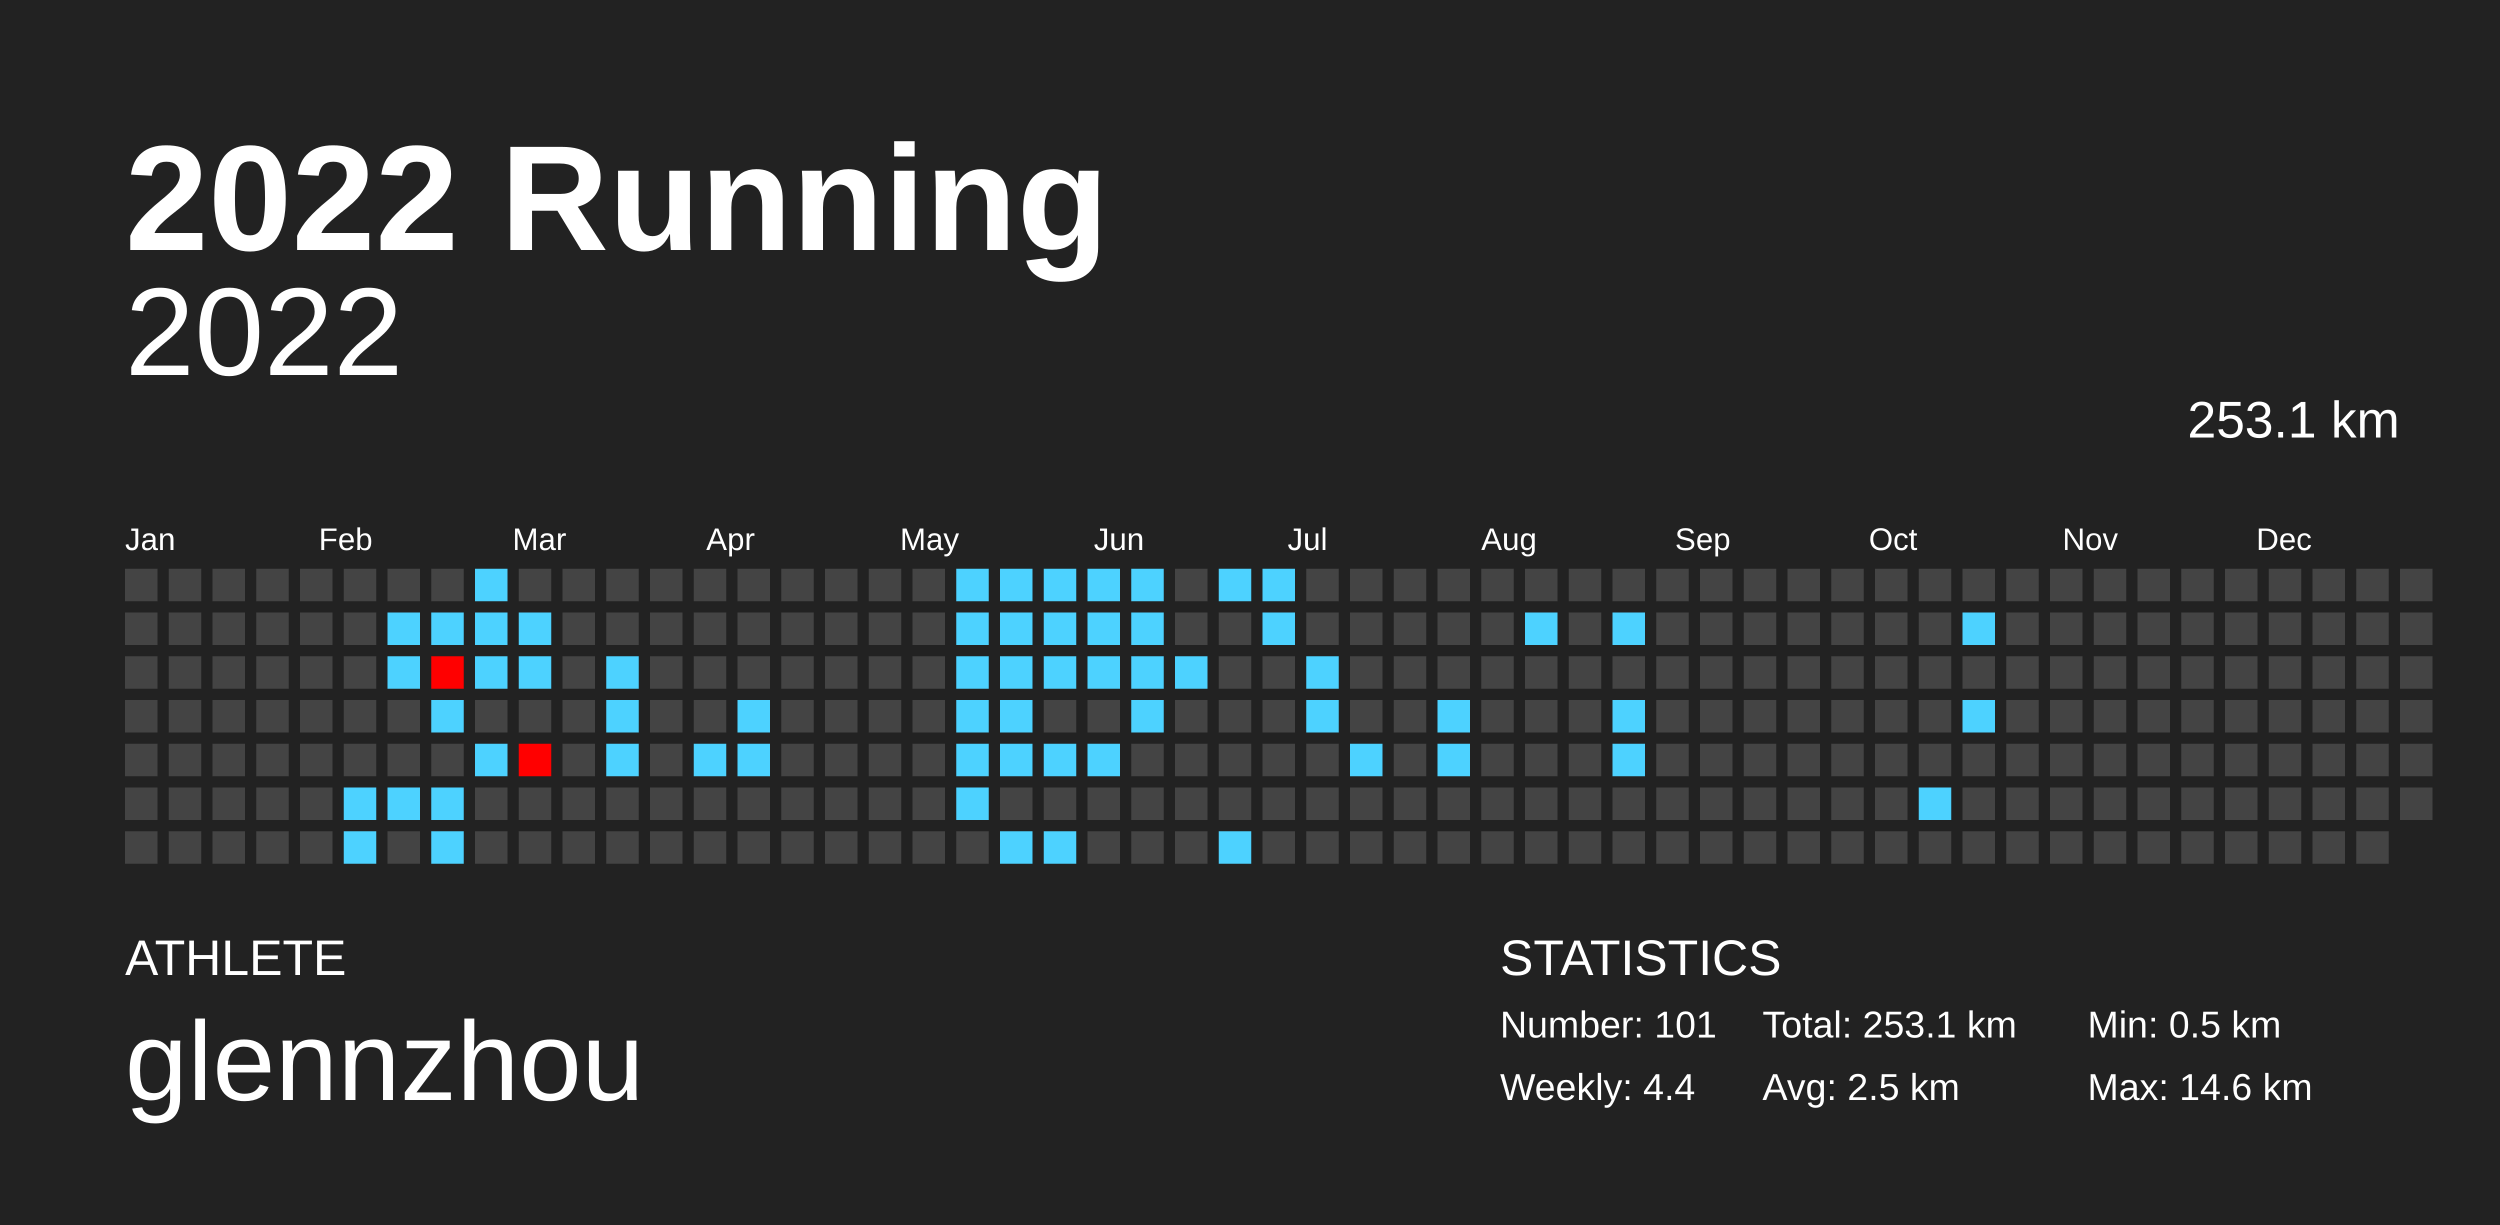
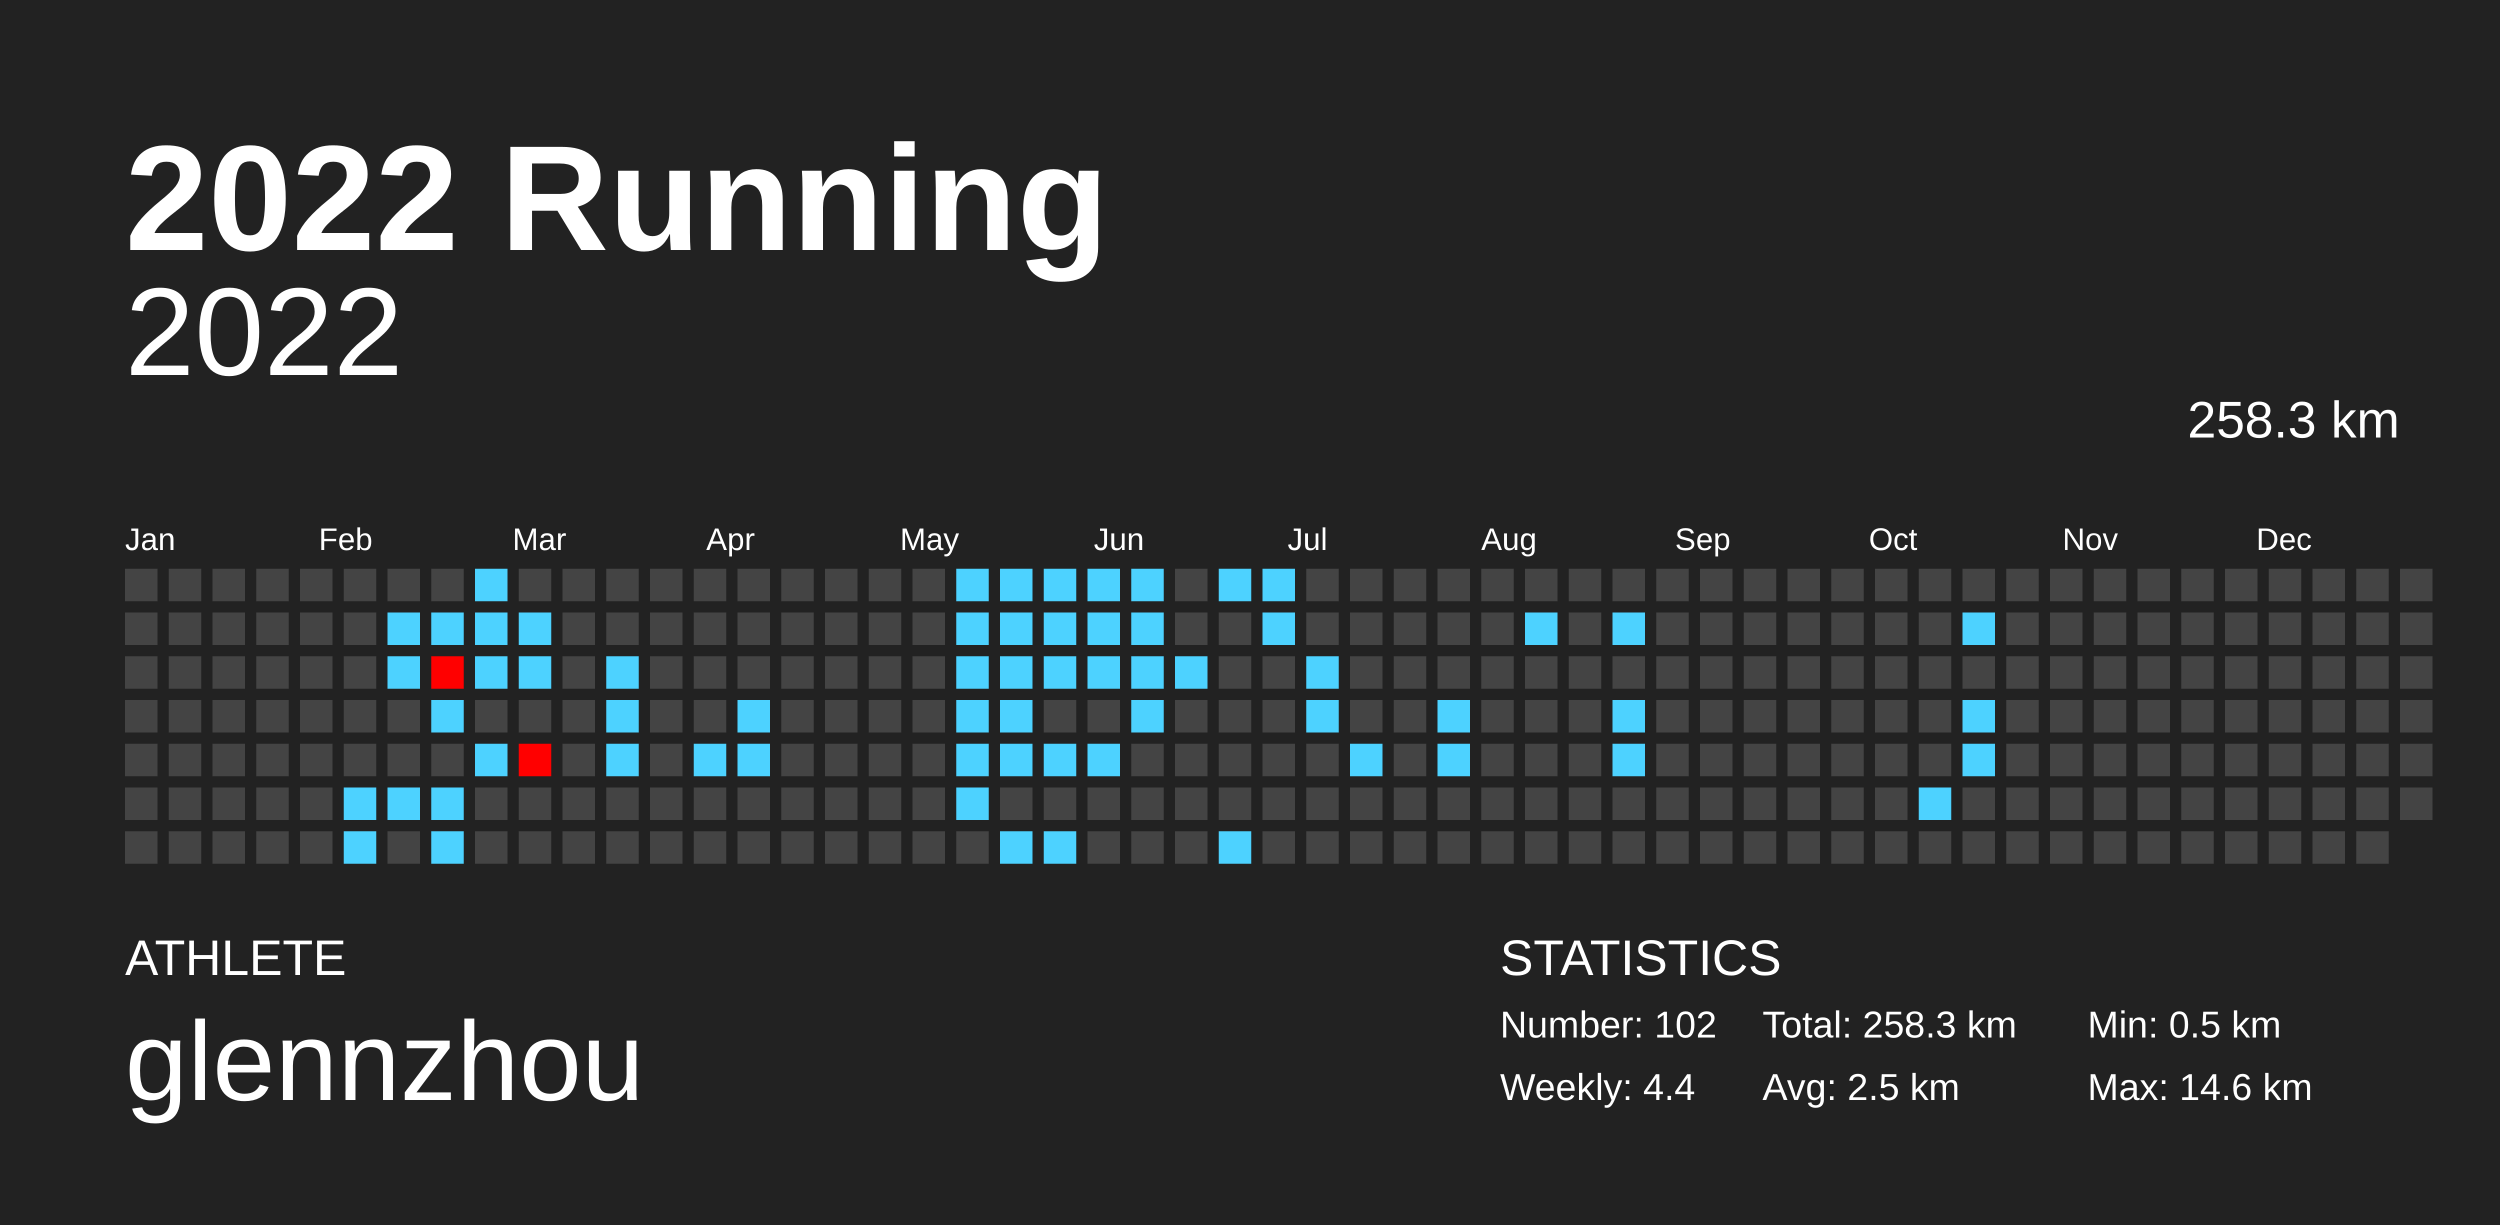
<svg xmlns="http://www.w3.org/2000/svg" baseProfile="full" height="98mm" version="1.1" viewBox="0,0,200,98" width="200mm">
  <defs />
  <rect fill="#222222" height="98" width="200" x="0" y="0" />
  <text fill="#FFFFFF" style="font-size:12px; font-family:Arial; font-weight:bold;" x="10" y="20">2022 Running</text>
  <text fill="#FFFFFF" style="font-size:4px; font-family:Arial" x="10" y="78">ATHLETE</text>
  <text fill="#FFFFFF" style="font-size:9px; font-family:Arial" x="10" y="88">glennzhou</text>
  <text fill="#FFFFFF" style="font-size:4px; font-family:Arial" x="120" y="78">STATISTICS</text>
-   <text fill="#FFFFFF" style="font-size:3px; font-family:Arial" x="120" y="83">Number: 101</text>
+   <text fill="#FFFFFF" style="font-size:3px; font-family:Arial" x="120" y="83">Number: 102</text>
  <text fill="#FFFFFF" style="font-size:3px; font-family:Arial" x="120" y="88">Weekly: 4.4</text>
-   <text fill="#FFFFFF" style="font-size:3px; font-family:Arial" x="141" y="83">Total: 253.1 km</text>
+   <text fill="#FFFFFF" style="font-size:3px; font-family:Arial" x="141" y="83">Total: 258.3 km</text>
  <text fill="#FFFFFF" style="font-size:3px; font-family:Arial" x="141" y="88">Avg: 2.5 km</text>
  <text fill="#FFFFFF" style="font-size:3px; font-family:Arial" x="167" y="83">Min: 0.5 km</text>
  <text fill="#FFFFFF" style="font-size:3px; font-family:Arial" x="167" y="88">Max: 14.6 km</text>
  <text alignment-baseline="hanging" fill="#FFFFFF" style="font-size:10.0px; font-family:Arial;" x="10" y="30">2022</text>
-   <text alignment-baseline="hanging" fill="#FFFFFF" style="font-size:4.125px; font-family:Arial;" x="175" y="35">253.1 km</text>
+   <text alignment-baseline="hanging" fill="#FFFFFF" style="font-size:4.125px; font-family:Arial;" x="175" y="35">258.3 km</text>
  <text fill="#FFFFFF" style="font-size:2.5px; font-family:Arial" x="10.0" y="44">Jan</text>
  <text fill="#FFFFFF" style="font-size:2.5px; font-family:Arial" x="25.5" y="44">Feb</text>
  <text fill="#FFFFFF" style="font-size:2.5px; font-family:Arial" x="41.0" y="44">Mar</text>
  <text fill="#FFFFFF" style="font-size:2.5px; font-family:Arial" x="56.5" y="44">Apr</text>
  <text fill="#FFFFFF" style="font-size:2.5px; font-family:Arial" x="72.0" y="44">May</text>
  <text fill="#FFFFFF" style="font-size:2.5px; font-family:Arial" x="87.5" y="44">Jun</text>
  <text fill="#FFFFFF" style="font-size:2.5px; font-family:Arial" x="103.0" y="44">Jul</text>
  <text fill="#FFFFFF" style="font-size:2.5px; font-family:Arial" x="118.5" y="44">Aug</text>
  <text fill="#FFFFFF" style="font-size:2.5px; font-family:Arial" x="134.0" y="44">Sep</text>
  <text fill="#FFFFFF" style="font-size:2.5px; font-family:Arial" x="149.5" y="44">Oct</text>
  <text fill="#FFFFFF" style="font-size:2.5px; font-family:Arial" x="165.0" y="44">Nov</text>
  <text fill="#FFFFFF" style="font-size:2.5px; font-family:Arial" x="180.5" y="44">Dec</text>
  <rect fill="#444444" height="2.6" width="2.6" x="10.0" y="45.5" />
  <rect fill="#444444" height="2.6" width="2.6" x="10.0" y="49.0" />
  <rect fill="#444444" height="2.6" width="2.6" x="10.0" y="52.5" />
  <rect fill="#444444" height="2.6" width="2.6" x="10.0" y="56.0" />
  <rect fill="#444444" height="2.6" width="2.6" x="10.0" y="59.5" />
  <rect fill="#444444" height="2.6" width="2.6" x="10.0" y="63.0" />
  <rect fill="#444444" height="2.6" width="2.6" x="10.0" y="66.5" />
  <rect fill="#444444" height="2.6" width="2.6" x="13.5" y="45.5" />
  <rect fill="#444444" height="2.6" width="2.6" x="13.5" y="49.0" />
  <rect fill="#444444" height="2.6" width="2.6" x="13.5" y="52.5" />
  <rect fill="#444444" height="2.6" width="2.6" x="13.5" y="56.0" />
  <rect fill="#444444" height="2.6" width="2.6" x="13.5" y="59.5" />
  <rect fill="#444444" height="2.6" width="2.6" x="13.5" y="63.0" />
  <rect fill="#444444" height="2.6" width="2.6" x="13.5" y="66.5" />
  <rect fill="#444444" height="2.6" width="2.6" x="17.0" y="45.5" />
  <rect fill="#444444" height="2.6" width="2.6" x="17.0" y="49.0" />
  <rect fill="#444444" height="2.6" width="2.6" x="17.0" y="52.5" />
  <rect fill="#444444" height="2.6" width="2.6" x="17.0" y="56.0" />
  <rect fill="#444444" height="2.6" width="2.6" x="17.0" y="59.5" />
  <rect fill="#444444" height="2.6" width="2.6" x="17.0" y="63.0" />
  <rect fill="#444444" height="2.6" width="2.6" x="17.0" y="66.5" />
  <rect fill="#444444" height="2.6" width="2.6" x="20.5" y="45.5" />
  <rect fill="#444444" height="2.6" width="2.6" x="20.5" y="49.0" />
  <rect fill="#444444" height="2.6" width="2.6" x="20.5" y="52.5" />
  <rect fill="#444444" height="2.6" width="2.6" x="20.5" y="56.0" />
  <rect fill="#444444" height="2.6" width="2.6" x="20.5" y="59.5" />
  <rect fill="#444444" height="2.6" width="2.6" x="20.5" y="63.0" />
  <rect fill="#444444" height="2.6" width="2.6" x="20.5" y="66.5" />
  <rect fill="#444444" height="2.6" width="2.6" x="24.0" y="45.5" />
  <rect fill="#444444" height="2.6" width="2.6" x="24.0" y="49.0" />
  <rect fill="#444444" height="2.6" width="2.6" x="24.0" y="52.5" />
  <rect fill="#444444" height="2.6" width="2.6" x="24.0" y="56.0" />
  <rect fill="#444444" height="2.6" width="2.6" x="24.0" y="59.5" />
  <rect fill="#444444" height="2.6" width="2.6" x="24.0" y="63.0" />
  <rect fill="#444444" height="2.6" width="2.6" x="24.0" y="66.5" />
  <rect fill="#444444" height="2.6" width="2.6" x="27.5" y="45.5" />
  <rect fill="#444444" height="2.6" width="2.6" x="27.5" y="49.0" />
  <rect fill="#444444" height="2.6" width="2.6" x="27.5" y="52.5" />
  <rect fill="#444444" height="2.6" width="2.6" x="27.5" y="56.0" />
  <rect fill="#444444" height="2.6" width="2.6" x="27.5" y="59.5" />
  <rect fill="#4dd2ff" height="2.6" width="2.6" x="27.5" y="63.0" />
  <rect fill="#4dd2ff" height="2.6" width="2.6" x="27.5" y="66.5" />
  <rect fill="#444444" height="2.6" width="2.6" x="31.0" y="45.5" />
  <rect fill="#4dd2ff" height="2.6" width="2.6" x="31.0" y="49.0" />
  <rect fill="#4dd2ff" height="2.6" width="2.6" x="31.0" y="52.5" />
  <rect fill="#444444" height="2.6" width="2.6" x="31.0" y="56.0" />
  <rect fill="#444444" height="2.6" width="2.6" x="31.0" y="59.5" />
  <rect fill="#4dd2ff" height="2.6" width="2.6" x="31.0" y="63.0" />
  <rect fill="#444444" height="2.6" width="2.6" x="31.0" y="66.5" />
  <rect fill="#444444" height="2.6" width="2.6" x="34.5" y="45.5" />
  <rect fill="#4dd2ff" height="2.6" width="2.6" x="34.5" y="49.0" />
  <rect fill="red" height="2.6" width="2.6" x="34.5" y="52.5" />
  <rect fill="#4dd2ff" height="2.6" width="2.6" x="34.5" y="56.0" />
  <rect fill="#444444" height="2.6" width="2.6" x="34.5" y="59.5" />
  <rect fill="#4dd2ff" height="2.6" width="2.6" x="34.5" y="63.0" />
  <rect fill="#4dd2ff" height="2.6" width="2.6" x="34.5" y="66.5" />
  <rect fill="#4dd2ff" height="2.6" width="2.6" x="38.0" y="45.5" />
  <rect fill="#4dd2ff" height="2.6" width="2.6" x="38.0" y="49.0" />
  <rect fill="#4dd2ff" height="2.6" width="2.6" x="38.0" y="52.5" />
  <rect fill="#444444" height="2.6" width="2.6" x="38.0" y="56.0" />
  <rect fill="#4dd2ff" height="2.6" width="2.6" x="38.0" y="59.5" />
  <rect fill="#444444" height="2.6" width="2.6" x="38.0" y="63.0" />
  <rect fill="#444444" height="2.6" width="2.6" x="38.0" y="66.5" />
  <rect fill="#444444" height="2.6" width="2.6" x="41.5" y="45.5" />
  <rect fill="#4dd2ff" height="2.6" width="2.6" x="41.5" y="49.0" />
  <rect fill="#4dd2ff" height="2.6" width="2.6" x="41.5" y="52.5" />
  <rect fill="#444444" height="2.6" width="2.6" x="41.5" y="56.0" />
  <rect fill="red" height="2.6" width="2.6" x="41.5" y="59.5" />
  <rect fill="#444444" height="2.6" width="2.6" x="41.5" y="63.0" />
  <rect fill="#444444" height="2.6" width="2.6" x="41.5" y="66.5" />
  <rect fill="#444444" height="2.6" width="2.6" x="45.0" y="45.5" />
  <rect fill="#444444" height="2.6" width="2.6" x="45.0" y="49.0" />
  <rect fill="#444444" height="2.6" width="2.6" x="45.0" y="52.5" />
  <rect fill="#444444" height="2.6" width="2.6" x="45.0" y="56.0" />
  <rect fill="#444444" height="2.6" width="2.6" x="45.0" y="59.5" />
  <rect fill="#444444" height="2.6" width="2.6" x="45.0" y="63.0" />
  <rect fill="#444444" height="2.6" width="2.6" x="45.0" y="66.5" />
  <rect fill="#444444" height="2.6" width="2.6" x="48.5" y="45.5" />
  <rect fill="#444444" height="2.6" width="2.6" x="48.5" y="49.0" />
  <rect fill="#4dd2ff" height="2.6" width="2.6" x="48.5" y="52.5" />
  <rect fill="#4dd2ff" height="2.6" width="2.6" x="48.5" y="56.0" />
  <rect fill="#4dd2ff" height="2.6" width="2.6" x="48.5" y="59.5" />
  <rect fill="#444444" height="2.6" width="2.6" x="48.5" y="63.0" />
  <rect fill="#444444" height="2.6" width="2.6" x="48.5" y="66.5" />
  <rect fill="#444444" height="2.6" width="2.6" x="52.0" y="45.5" />
  <rect fill="#444444" height="2.6" width="2.6" x="52.0" y="49.0" />
  <rect fill="#444444" height="2.6" width="2.6" x="52.0" y="52.5" />
  <rect fill="#444444" height="2.6" width="2.6" x="52.0" y="56.0" />
  <rect fill="#444444" height="2.6" width="2.6" x="52.0" y="59.5" />
  <rect fill="#444444" height="2.6" width="2.6" x="52.0" y="63.0" />
  <rect fill="#444444" height="2.6" width="2.6" x="52.0" y="66.5" />
  <rect fill="#444444" height="2.6" width="2.6" x="55.5" y="45.5" />
  <rect fill="#444444" height="2.6" width="2.6" x="55.5" y="49.0" />
  <rect fill="#444444" height="2.6" width="2.6" x="55.5" y="52.5" />
  <rect fill="#444444" height="2.6" width="2.6" x="55.5" y="56.0" />
  <rect fill="#4dd2ff" height="2.6" width="2.6" x="55.5" y="59.5" />
  <rect fill="#444444" height="2.6" width="2.6" x="55.5" y="63.0" />
  <rect fill="#444444" height="2.6" width="2.6" x="55.5" y="66.5" />
  <rect fill="#444444" height="2.6" width="2.6" x="59.0" y="45.5" />
  <rect fill="#444444" height="2.6" width="2.6" x="59.0" y="49.0" />
  <rect fill="#444444" height="2.6" width="2.6" x="59.0" y="52.5" />
  <rect fill="#4dd2ff" height="2.6" width="2.6" x="59.0" y="56.0" />
  <rect fill="#4dd2ff" height="2.6" width="2.6" x="59.0" y="59.5" />
  <rect fill="#444444" height="2.6" width="2.6" x="59.0" y="63.0" />
  <rect fill="#444444" height="2.6" width="2.6" x="59.0" y="66.5" />
  <rect fill="#444444" height="2.6" width="2.6" x="62.5" y="45.5" />
  <rect fill="#444444" height="2.6" width="2.6" x="62.5" y="49.0" />
  <rect fill="#444444" height="2.6" width="2.6" x="62.5" y="52.5" />
  <rect fill="#444444" height="2.6" width="2.6" x="62.5" y="56.0" />
  <rect fill="#444444" height="2.6" width="2.6" x="62.5" y="59.5" />
  <rect fill="#444444" height="2.6" width="2.6" x="62.5" y="63.0" />
  <rect fill="#444444" height="2.6" width="2.6" x="62.5" y="66.5" />
  <rect fill="#444444" height="2.6" width="2.6" x="66.0" y="45.5" />
  <rect fill="#444444" height="2.6" width="2.6" x="66.0" y="49.0" />
  <rect fill="#444444" height="2.6" width="2.6" x="66.0" y="52.5" />
  <rect fill="#444444" height="2.6" width="2.6" x="66.0" y="56.0" />
  <rect fill="#444444" height="2.6" width="2.6" x="66.0" y="59.5" />
  <rect fill="#444444" height="2.6" width="2.6" x="66.0" y="63.0" />
  <rect fill="#444444" height="2.6" width="2.6" x="66.0" y="66.5" />
  <rect fill="#444444" height="2.6" width="2.6" x="69.5" y="45.5" />
  <rect fill="#444444" height="2.6" width="2.6" x="69.5" y="49.0" />
  <rect fill="#444444" height="2.6" width="2.6" x="69.5" y="52.5" />
  <rect fill="#444444" height="2.6" width="2.6" x="69.5" y="56.0" />
  <rect fill="#444444" height="2.6" width="2.6" x="69.5" y="59.5" />
  <rect fill="#444444" height="2.6" width="2.6" x="69.5" y="63.0" />
  <rect fill="#444444" height="2.6" width="2.6" x="69.5" y="66.5" />
  <rect fill="#444444" height="2.6" width="2.6" x="73.0" y="45.5" />
  <rect fill="#444444" height="2.6" width="2.6" x="73.0" y="49.0" />
  <rect fill="#444444" height="2.6" width="2.6" x="73.0" y="52.5" />
  <rect fill="#444444" height="2.6" width="2.6" x="73.0" y="56.0" />
  <rect fill="#444444" height="2.6" width="2.6" x="73.0" y="59.5" />
  <rect fill="#444444" height="2.6" width="2.6" x="73.0" y="63.0" />
  <rect fill="#444444" height="2.6" width="2.6" x="73.0" y="66.5" />
  <rect fill="#4dd2ff" height="2.6" width="2.6" x="76.5" y="45.5" />
  <rect fill="#4dd2ff" height="2.6" width="2.6" x="76.5" y="49.0" />
  <rect fill="#4dd2ff" height="2.6" width="2.6" x="76.5" y="52.5" />
  <rect fill="#4dd2ff" height="2.6" width="2.6" x="76.5" y="56.0" />
  <rect fill="#4dd2ff" height="2.6" width="2.6" x="76.5" y="59.5" />
  <rect fill="#4dd2ff" height="2.6" width="2.6" x="76.5" y="63.0" />
  <rect fill="#444444" height="2.6" width="2.6" x="76.5" y="66.5" />
  <rect fill="#4dd2ff" height="2.6" width="2.6" x="80.0" y="45.5" />
  <rect fill="#4dd2ff" height="2.6" width="2.6" x="80.0" y="49.0" />
  <rect fill="#4dd2ff" height="2.6" width="2.6" x="80.0" y="52.5" />
  <rect fill="#4dd2ff" height="2.6" width="2.6" x="80.0" y="56.0" />
  <rect fill="#4dd2ff" height="2.6" width="2.6" x="80.0" y="59.5" />
  <rect fill="#444444" height="2.6" width="2.6" x="80.0" y="63.0" />
  <rect fill="#4dd2ff" height="2.6" width="2.6" x="80.0" y="66.5" />
  <rect fill="#4dd2ff" height="2.6" width="2.6" x="83.5" y="45.5" />
  <rect fill="#4dd2ff" height="2.6" width="2.6" x="83.5" y="49.0" />
  <rect fill="#4dd2ff" height="2.6" width="2.6" x="83.5" y="52.5" />
  <rect fill="#444444" height="2.6" width="2.6" x="83.5" y="56.0" />
  <rect fill="#4dd2ff" height="2.6" width="2.6" x="83.5" y="59.5" />
  <rect fill="#444444" height="2.6" width="2.6" x="83.5" y="63.0" />
  <rect fill="#4dd2ff" height="2.6" width="2.6" x="83.5" y="66.5" />
  <rect fill="#4dd2ff" height="2.6" width="2.6" x="87.0" y="45.5" />
  <rect fill="#4dd2ff" height="2.6" width="2.6" x="87.0" y="49.0" />
  <rect fill="#4dd2ff" height="2.6" width="2.6" x="87.0" y="52.5" />
  <rect fill="#444444" height="2.6" width="2.6" x="87.0" y="56.0" />
  <rect fill="#4dd2ff" height="2.6" width="2.6" x="87.0" y="59.5" />
  <rect fill="#444444" height="2.6" width="2.6" x="87.0" y="63.0" />
  <rect fill="#444444" height="2.6" width="2.6" x="87.0" y="66.5" />
  <rect fill="#4dd2ff" height="2.6" width="2.6" x="90.5" y="45.5" />
  <rect fill="#4dd2ff" height="2.6" width="2.6" x="90.5" y="49.0" />
  <rect fill="#4dd2ff" height="2.6" width="2.6" x="90.5" y="52.5" />
  <rect fill="#4dd2ff" height="2.6" width="2.6" x="90.5" y="56.0" />
  <rect fill="#444444" height="2.6" width="2.6" x="90.5" y="59.5" />
  <rect fill="#444444" height="2.6" width="2.6" x="90.5" y="63.0" />
  <rect fill="#444444" height="2.6" width="2.6" x="90.5" y="66.5" />
  <rect fill="#444444" height="2.6" width="2.6" x="94.0" y="45.5" />
  <rect fill="#444444" height="2.6" width="2.6" x="94.0" y="49.0" />
  <rect fill="#4dd2ff" height="2.6" width="2.6" x="94.0" y="52.5" />
  <rect fill="#444444" height="2.6" width="2.6" x="94.0" y="56.0" />
  <rect fill="#444444" height="2.6" width="2.6" x="94.0" y="59.5" />
  <rect fill="#444444" height="2.6" width="2.6" x="94.0" y="63.0" />
  <rect fill="#444444" height="2.6" width="2.6" x="94.0" y="66.5" />
  <rect fill="#4dd2ff" height="2.6" width="2.6" x="97.5" y="45.5" />
  <rect fill="#444444" height="2.6" width="2.6" x="97.5" y="49.0" />
  <rect fill="#444444" height="2.6" width="2.6" x="97.5" y="52.5" />
  <rect fill="#444444" height="2.6" width="2.6" x="97.5" y="56.0" />
  <rect fill="#444444" height="2.6" width="2.6" x="97.5" y="59.5" />
  <rect fill="#444444" height="2.6" width="2.6" x="97.5" y="63.0" />
  <rect fill="#4dd2ff" height="2.6" width="2.6" x="97.5" y="66.5" />
  <rect fill="#4dd2ff" height="2.6" width="2.6" x="101.0" y="45.5" />
  <rect fill="#4dd2ff" height="2.6" width="2.6" x="101.0" y="49.0" />
  <rect fill="#444444" height="2.6" width="2.6" x="101.0" y="52.5" />
  <rect fill="#444444" height="2.6" width="2.6" x="101.0" y="56.0" />
  <rect fill="#444444" height="2.6" width="2.6" x="101.0" y="59.5" />
  <rect fill="#444444" height="2.6" width="2.6" x="101.0" y="63.0" />
  <rect fill="#444444" height="2.6" width="2.6" x="101.0" y="66.5" />
  <rect fill="#444444" height="2.6" width="2.6" x="104.5" y="45.5" />
  <rect fill="#444444" height="2.6" width="2.6" x="104.5" y="49.0" />
  <rect fill="#4dd2ff" height="2.6" width="2.6" x="104.5" y="52.5" />
  <rect fill="#4dd2ff" height="2.6" width="2.6" x="104.5" y="56.0" />
  <rect fill="#444444" height="2.6" width="2.6" x="104.5" y="59.5" />
  <rect fill="#444444" height="2.6" width="2.6" x="104.5" y="63.0" />
  <rect fill="#444444" height="2.6" width="2.6" x="104.5" y="66.5" />
  <rect fill="#444444" height="2.6" width="2.6" x="108.0" y="45.5" />
  <rect fill="#444444" height="2.6" width="2.6" x="108.0" y="49.0" />
  <rect fill="#444444" height="2.6" width="2.6" x="108.0" y="52.5" />
  <rect fill="#444444" height="2.6" width="2.6" x="108.0" y="56.0" />
  <rect fill="#4dd2ff" height="2.6" width="2.6" x="108.0" y="59.5" />
  <rect fill="#444444" height="2.6" width="2.6" x="108.0" y="63.0" />
  <rect fill="#444444" height="2.6" width="2.6" x="108.0" y="66.5" />
  <rect fill="#444444" height="2.6" width="2.6" x="111.5" y="45.5" />
  <rect fill="#444444" height="2.6" width="2.6" x="111.5" y="49.0" />
  <rect fill="#444444" height="2.6" width="2.6" x="111.5" y="52.5" />
  <rect fill="#444444" height="2.6" width="2.6" x="111.5" y="56.0" />
  <rect fill="#444444" height="2.6" width="2.6" x="111.5" y="59.5" />
  <rect fill="#444444" height="2.6" width="2.6" x="111.5" y="63.0" />
  <rect fill="#444444" height="2.6" width="2.6" x="111.5" y="66.5" />
  <rect fill="#444444" height="2.6" width="2.6" x="115.0" y="45.5" />
  <rect fill="#444444" height="2.6" width="2.6" x="115.0" y="49.0" />
  <rect fill="#444444" height="2.6" width="2.6" x="115.0" y="52.5" />
  <rect fill="#4dd2ff" height="2.6" width="2.6" x="115.0" y="56.0" />
  <rect fill="#4dd2ff" height="2.6" width="2.6" x="115.0" y="59.5" />
  <rect fill="#444444" height="2.6" width="2.6" x="115.0" y="63.0" />
  <rect fill="#444444" height="2.6" width="2.6" x="115.0" y="66.5" />
  <rect fill="#444444" height="2.6" width="2.6" x="118.5" y="45.5" />
  <rect fill="#444444" height="2.6" width="2.6" x="118.5" y="49.0" />
  <rect fill="#444444" height="2.6" width="2.6" x="118.5" y="52.5" />
  <rect fill="#444444" height="2.6" width="2.6" x="118.5" y="56.0" />
  <rect fill="#444444" height="2.6" width="2.6" x="118.5" y="59.5" />
  <rect fill="#444444" height="2.6" width="2.6" x="118.5" y="63.0" />
  <rect fill="#444444" height="2.6" width="2.6" x="118.5" y="66.5" />
  <rect fill="#444444" height="2.6" width="2.6" x="122.0" y="45.5" />
  <rect fill="#4dd2ff" height="2.6" width="2.6" x="122.0" y="49.0" />
  <rect fill="#444444" height="2.6" width="2.6" x="122.0" y="52.5" />
  <rect fill="#444444" height="2.6" width="2.6" x="122.0" y="56.0" />
  <rect fill="#444444" height="2.6" width="2.6" x="122.0" y="59.5" />
  <rect fill="#444444" height="2.6" width="2.6" x="122.0" y="63.0" />
  <rect fill="#444444" height="2.6" width="2.6" x="122.0" y="66.5" />
  <rect fill="#444444" height="2.6" width="2.6" x="125.5" y="45.5" />
  <rect fill="#444444" height="2.6" width="2.6" x="125.5" y="49.0" />
  <rect fill="#444444" height="2.6" width="2.6" x="125.5" y="52.5" />
  <rect fill="#444444" height="2.6" width="2.6" x="125.5" y="56.0" />
  <rect fill="#444444" height="2.6" width="2.6" x="125.5" y="59.5" />
  <rect fill="#444444" height="2.6" width="2.6" x="125.5" y="63.0" />
  <rect fill="#444444" height="2.6" width="2.6" x="125.5" y="66.5" />
  <rect fill="#444444" height="2.6" width="2.6" x="129.0" y="45.5" />
  <rect fill="#4dd2ff" height="2.6" width="2.6" x="129.0" y="49.0" />
  <rect fill="#444444" height="2.6" width="2.6" x="129.0" y="52.5" />
  <rect fill="#4dd2ff" height="2.6" width="2.6" x="129.0" y="56.0" />
  <rect fill="#4dd2ff" height="2.6" width="2.6" x="129.0" y="59.5" />
  <rect fill="#444444" height="2.6" width="2.6" x="129.0" y="63.0" />
  <rect fill="#444444" height="2.6" width="2.6" x="129.0" y="66.5" />
  <rect fill="#444444" height="2.6" width="2.6" x="132.5" y="45.5" />
  <rect fill="#444444" height="2.6" width="2.6" x="132.5" y="49.0" />
  <rect fill="#444444" height="2.6" width="2.6" x="132.5" y="52.5" />
  <rect fill="#444444" height="2.6" width="2.6" x="132.5" y="56.0" />
  <rect fill="#444444" height="2.6" width="2.6" x="132.5" y="59.5" />
  <rect fill="#444444" height="2.6" width="2.6" x="132.5" y="63.0" />
  <rect fill="#444444" height="2.6" width="2.6" x="132.5" y="66.5" />
  <rect fill="#444444" height="2.6" width="2.6" x="136.0" y="45.5" />
  <rect fill="#444444" height="2.6" width="2.6" x="136.0" y="49.0" />
  <rect fill="#444444" height="2.6" width="2.6" x="136.0" y="52.5" />
  <rect fill="#444444" height="2.6" width="2.6" x="136.0" y="56.0" />
  <rect fill="#444444" height="2.6" width="2.6" x="136.0" y="59.5" />
  <rect fill="#444444" height="2.6" width="2.6" x="136.0" y="63.0" />
  <rect fill="#444444" height="2.6" width="2.6" x="136.0" y="66.5" />
  <rect fill="#444444" height="2.6" width="2.6" x="139.5" y="45.5" />
  <rect fill="#444444" height="2.6" width="2.6" x="139.5" y="49.0" />
  <rect fill="#444444" height="2.6" width="2.6" x="139.5" y="52.5" />
  <rect fill="#444444" height="2.6" width="2.6" x="139.5" y="56.0" />
  <rect fill="#444444" height="2.6" width="2.6" x="139.5" y="59.5" />
  <rect fill="#444444" height="2.6" width="2.6" x="139.5" y="63.0" />
  <rect fill="#444444" height="2.6" width="2.6" x="139.5" y="66.5" />
  <rect fill="#444444" height="2.6" width="2.6" x="143.0" y="45.5" />
  <rect fill="#444444" height="2.6" width="2.6" x="143.0" y="49.0" />
  <rect fill="#444444" height="2.6" width="2.6" x="143.0" y="52.5" />
  <rect fill="#444444" height="2.6" width="2.6" x="143.0" y="56.0" />
  <rect fill="#444444" height="2.6" width="2.6" x="143.0" y="59.5" />
  <rect fill="#444444" height="2.6" width="2.6" x="143.0" y="63.0" />
  <rect fill="#444444" height="2.6" width="2.6" x="143.0" y="66.5" />
  <rect fill="#444444" height="2.6" width="2.6" x="146.5" y="45.5" />
  <rect fill="#444444" height="2.6" width="2.6" x="146.5" y="49.0" />
  <rect fill="#444444" height="2.6" width="2.6" x="146.5" y="52.5" />
  <rect fill="#444444" height="2.6" width="2.6" x="146.5" y="56.0" />
  <rect fill="#444444" height="2.6" width="2.6" x="146.5" y="59.5" />
  <rect fill="#444444" height="2.6" width="2.6" x="146.5" y="63.0" />
  <rect fill="#444444" height="2.6" width="2.6" x="146.5" y="66.5" />
  <rect fill="#444444" height="2.6" width="2.6" x="150.0" y="45.5" />
  <rect fill="#444444" height="2.6" width="2.6" x="150.0" y="49.0" />
  <rect fill="#444444" height="2.6" width="2.6" x="150.0" y="52.5" />
  <rect fill="#444444" height="2.6" width="2.6" x="150.0" y="56.0" />
  <rect fill="#444444" height="2.6" width="2.6" x="150.0" y="59.5" />
  <rect fill="#444444" height="2.6" width="2.6" x="150.0" y="63.0" />
  <rect fill="#444444" height="2.6" width="2.6" x="150.0" y="66.5" />
  <rect fill="#444444" height="2.6" width="2.6" x="153.5" y="45.5" />
  <rect fill="#444444" height="2.6" width="2.6" x="153.5" y="49.0" />
  <rect fill="#444444" height="2.6" width="2.6" x="153.5" y="52.5" />
  <rect fill="#444444" height="2.6" width="2.6" x="153.5" y="56.0" />
  <rect fill="#444444" height="2.6" width="2.6" x="153.5" y="59.5" />
  <rect fill="#4dd2ff" height="2.6" width="2.6" x="153.5" y="63.0" />
  <rect fill="#444444" height="2.6" width="2.6" x="153.5" y="66.5" />
  <rect fill="#444444" height="2.6" width="2.6" x="157.0" y="45.5" />
  <rect fill="#4dd2ff" height="2.6" width="2.6" x="157.0" y="49.0" />
  <rect fill="#444444" height="2.6" width="2.6" x="157.0" y="52.5" />
  <rect fill="#4dd2ff" height="2.6" width="2.6" x="157.0" y="56.0" />
-   <rect fill="#444444" height="2.6" width="2.6" x="157.0" y="59.5" />
+   <rect fill="#4dd2ff" height="2.6" width="2.6" x="157.0" y="59.5" />
  <rect fill="#444444" height="2.6" width="2.6" x="157.0" y="63.0" />
  <rect fill="#444444" height="2.6" width="2.6" x="157.0" y="66.5" />
  <rect fill="#444444" height="2.6" width="2.6" x="160.5" y="45.5" />
  <rect fill="#444444" height="2.6" width="2.6" x="160.5" y="49.0" />
  <rect fill="#444444" height="2.6" width="2.6" x="160.5" y="52.5" />
  <rect fill="#444444" height="2.6" width="2.6" x="160.5" y="56.0" />
  <rect fill="#444444" height="2.6" width="2.6" x="160.5" y="59.5" />
  <rect fill="#444444" height="2.6" width="2.6" x="160.5" y="63.0" />
  <rect fill="#444444" height="2.6" width="2.6" x="160.5" y="66.5" />
  <rect fill="#444444" height="2.6" width="2.6" x="164.0" y="45.5" />
  <rect fill="#444444" height="2.6" width="2.6" x="164.0" y="49.0" />
  <rect fill="#444444" height="2.6" width="2.6" x="164.0" y="52.5" />
  <rect fill="#444444" height="2.6" width="2.6" x="164.0" y="56.0" />
  <rect fill="#444444" height="2.6" width="2.6" x="164.0" y="59.5" />
  <rect fill="#444444" height="2.6" width="2.6" x="164.0" y="63.0" />
  <rect fill="#444444" height="2.6" width="2.6" x="164.0" y="66.5" />
  <rect fill="#444444" height="2.6" width="2.6" x="167.5" y="45.5" />
  <rect fill="#444444" height="2.6" width="2.6" x="167.5" y="49.0" />
  <rect fill="#444444" height="2.6" width="2.6" x="167.5" y="52.5" />
  <rect fill="#444444" height="2.6" width="2.6" x="167.5" y="56.0" />
  <rect fill="#444444" height="2.6" width="2.6" x="167.5" y="59.5" />
  <rect fill="#444444" height="2.6" width="2.6" x="167.5" y="63.0" />
  <rect fill="#444444" height="2.6" width="2.6" x="167.5" y="66.5" />
  <rect fill="#444444" height="2.6" width="2.6" x="171.0" y="45.5" />
  <rect fill="#444444" height="2.6" width="2.6" x="171.0" y="49.0" />
  <rect fill="#444444" height="2.6" width="2.6" x="171.0" y="52.5" />
  <rect fill="#444444" height="2.6" width="2.6" x="171.0" y="56.0" />
  <rect fill="#444444" height="2.6" width="2.6" x="171.0" y="59.5" />
  <rect fill="#444444" height="2.6" width="2.6" x="171.0" y="63.0" />
  <rect fill="#444444" height="2.6" width="2.6" x="171.0" y="66.5" />
  <rect fill="#444444" height="2.6" width="2.6" x="174.5" y="45.5" />
  <rect fill="#444444" height="2.6" width="2.6" x="174.5" y="49.0" />
  <rect fill="#444444" height="2.6" width="2.6" x="174.5" y="52.5" />
  <rect fill="#444444" height="2.6" width="2.6" x="174.5" y="56.0" />
  <rect fill="#444444" height="2.6" width="2.6" x="174.5" y="59.5" />
  <rect fill="#444444" height="2.6" width="2.6" x="174.5" y="63.0" />
  <rect fill="#444444" height="2.6" width="2.6" x="174.5" y="66.5" />
  <rect fill="#444444" height="2.6" width="2.6" x="178.0" y="45.5" />
  <rect fill="#444444" height="2.6" width="2.6" x="178.0" y="49.0" />
  <rect fill="#444444" height="2.6" width="2.6" x="178.0" y="52.5" />
  <rect fill="#444444" height="2.6" width="2.6" x="178.0" y="56.0" />
  <rect fill="#444444" height="2.6" width="2.6" x="178.0" y="59.5" />
  <rect fill="#444444" height="2.6" width="2.6" x="178.0" y="63.0" />
  <rect fill="#444444" height="2.6" width="2.6" x="178.0" y="66.5" />
  <rect fill="#444444" height="2.6" width="2.6" x="181.5" y="45.5" />
  <rect fill="#444444" height="2.6" width="2.6" x="181.5" y="49.0" />
  <rect fill="#444444" height="2.6" width="2.6" x="181.5" y="52.5" />
  <rect fill="#444444" height="2.6" width="2.6" x="181.5" y="56.0" />
  <rect fill="#444444" height="2.6" width="2.6" x="181.5" y="59.5" />
  <rect fill="#444444" height="2.6" width="2.6" x="181.5" y="63.0" />
  <rect fill="#444444" height="2.6" width="2.6" x="181.5" y="66.5" />
  <rect fill="#444444" height="2.6" width="2.6" x="185.0" y="45.5" />
  <rect fill="#444444" height="2.6" width="2.6" x="185.0" y="49.0" />
  <rect fill="#444444" height="2.6" width="2.6" x="185.0" y="52.5" />
  <rect fill="#444444" height="2.6" width="2.6" x="185.0" y="56.0" />
  <rect fill="#444444" height="2.6" width="2.6" x="185.0" y="59.5" />
  <rect fill="#444444" height="2.6" width="2.6" x="185.0" y="63.0" />
  <rect fill="#444444" height="2.6" width="2.6" x="185.0" y="66.5" />
  <rect fill="#444444" height="2.6" width="2.6" x="188.5" y="45.5" />
  <rect fill="#444444" height="2.6" width="2.6" x="188.5" y="49.0" />
  <rect fill="#444444" height="2.6" width="2.6" x="188.5" y="52.5" />
  <rect fill="#444444" height="2.6" width="2.6" x="188.5" y="56.0" />
  <rect fill="#444444" height="2.6" width="2.6" x="188.5" y="59.5" />
  <rect fill="#444444" height="2.6" width="2.6" x="188.5" y="63.0" />
  <rect fill="#444444" height="2.6" width="2.6" x="188.5" y="66.5" />
  <rect fill="#444444" height="2.6" width="2.6" x="192.0" y="45.5" />
  <rect fill="#444444" height="2.6" width="2.6" x="192.0" y="49.0" />
  <rect fill="#444444" height="2.6" width="2.6" x="192.0" y="52.5" />
  <rect fill="#444444" height="2.6" width="2.6" x="192.0" y="56.0" />
  <rect fill="#444444" height="2.6" width="2.6" x="192.0" y="59.5" />
  <rect fill="#444444" height="2.6" width="2.6" x="192.0" y="63.0" />
</svg>
